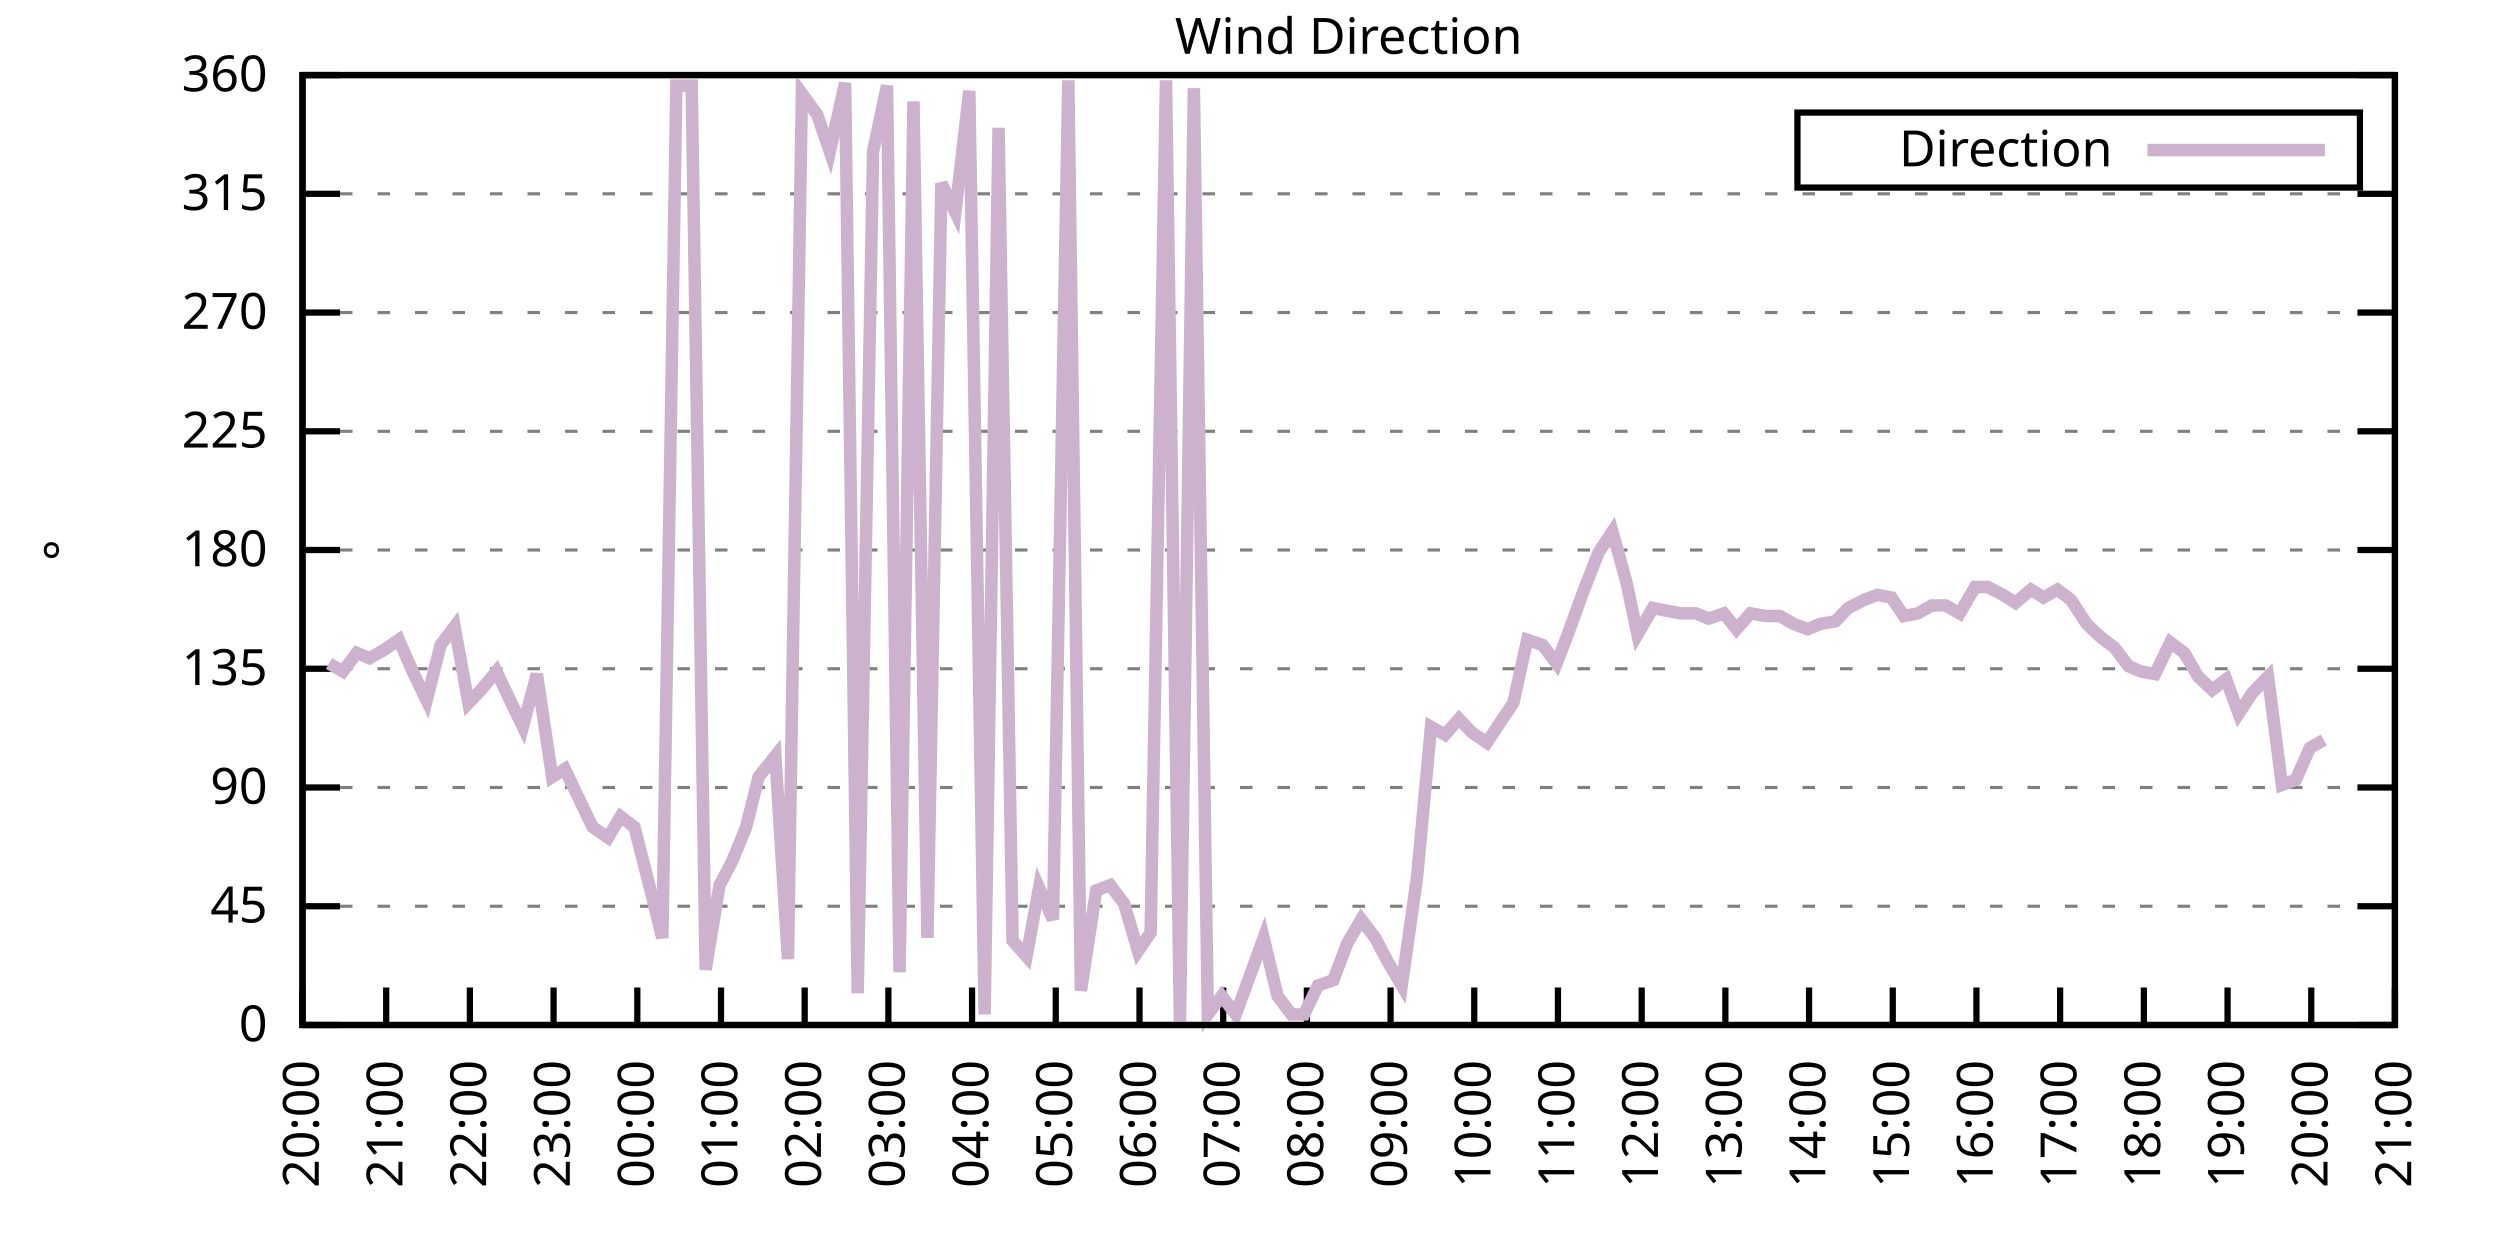
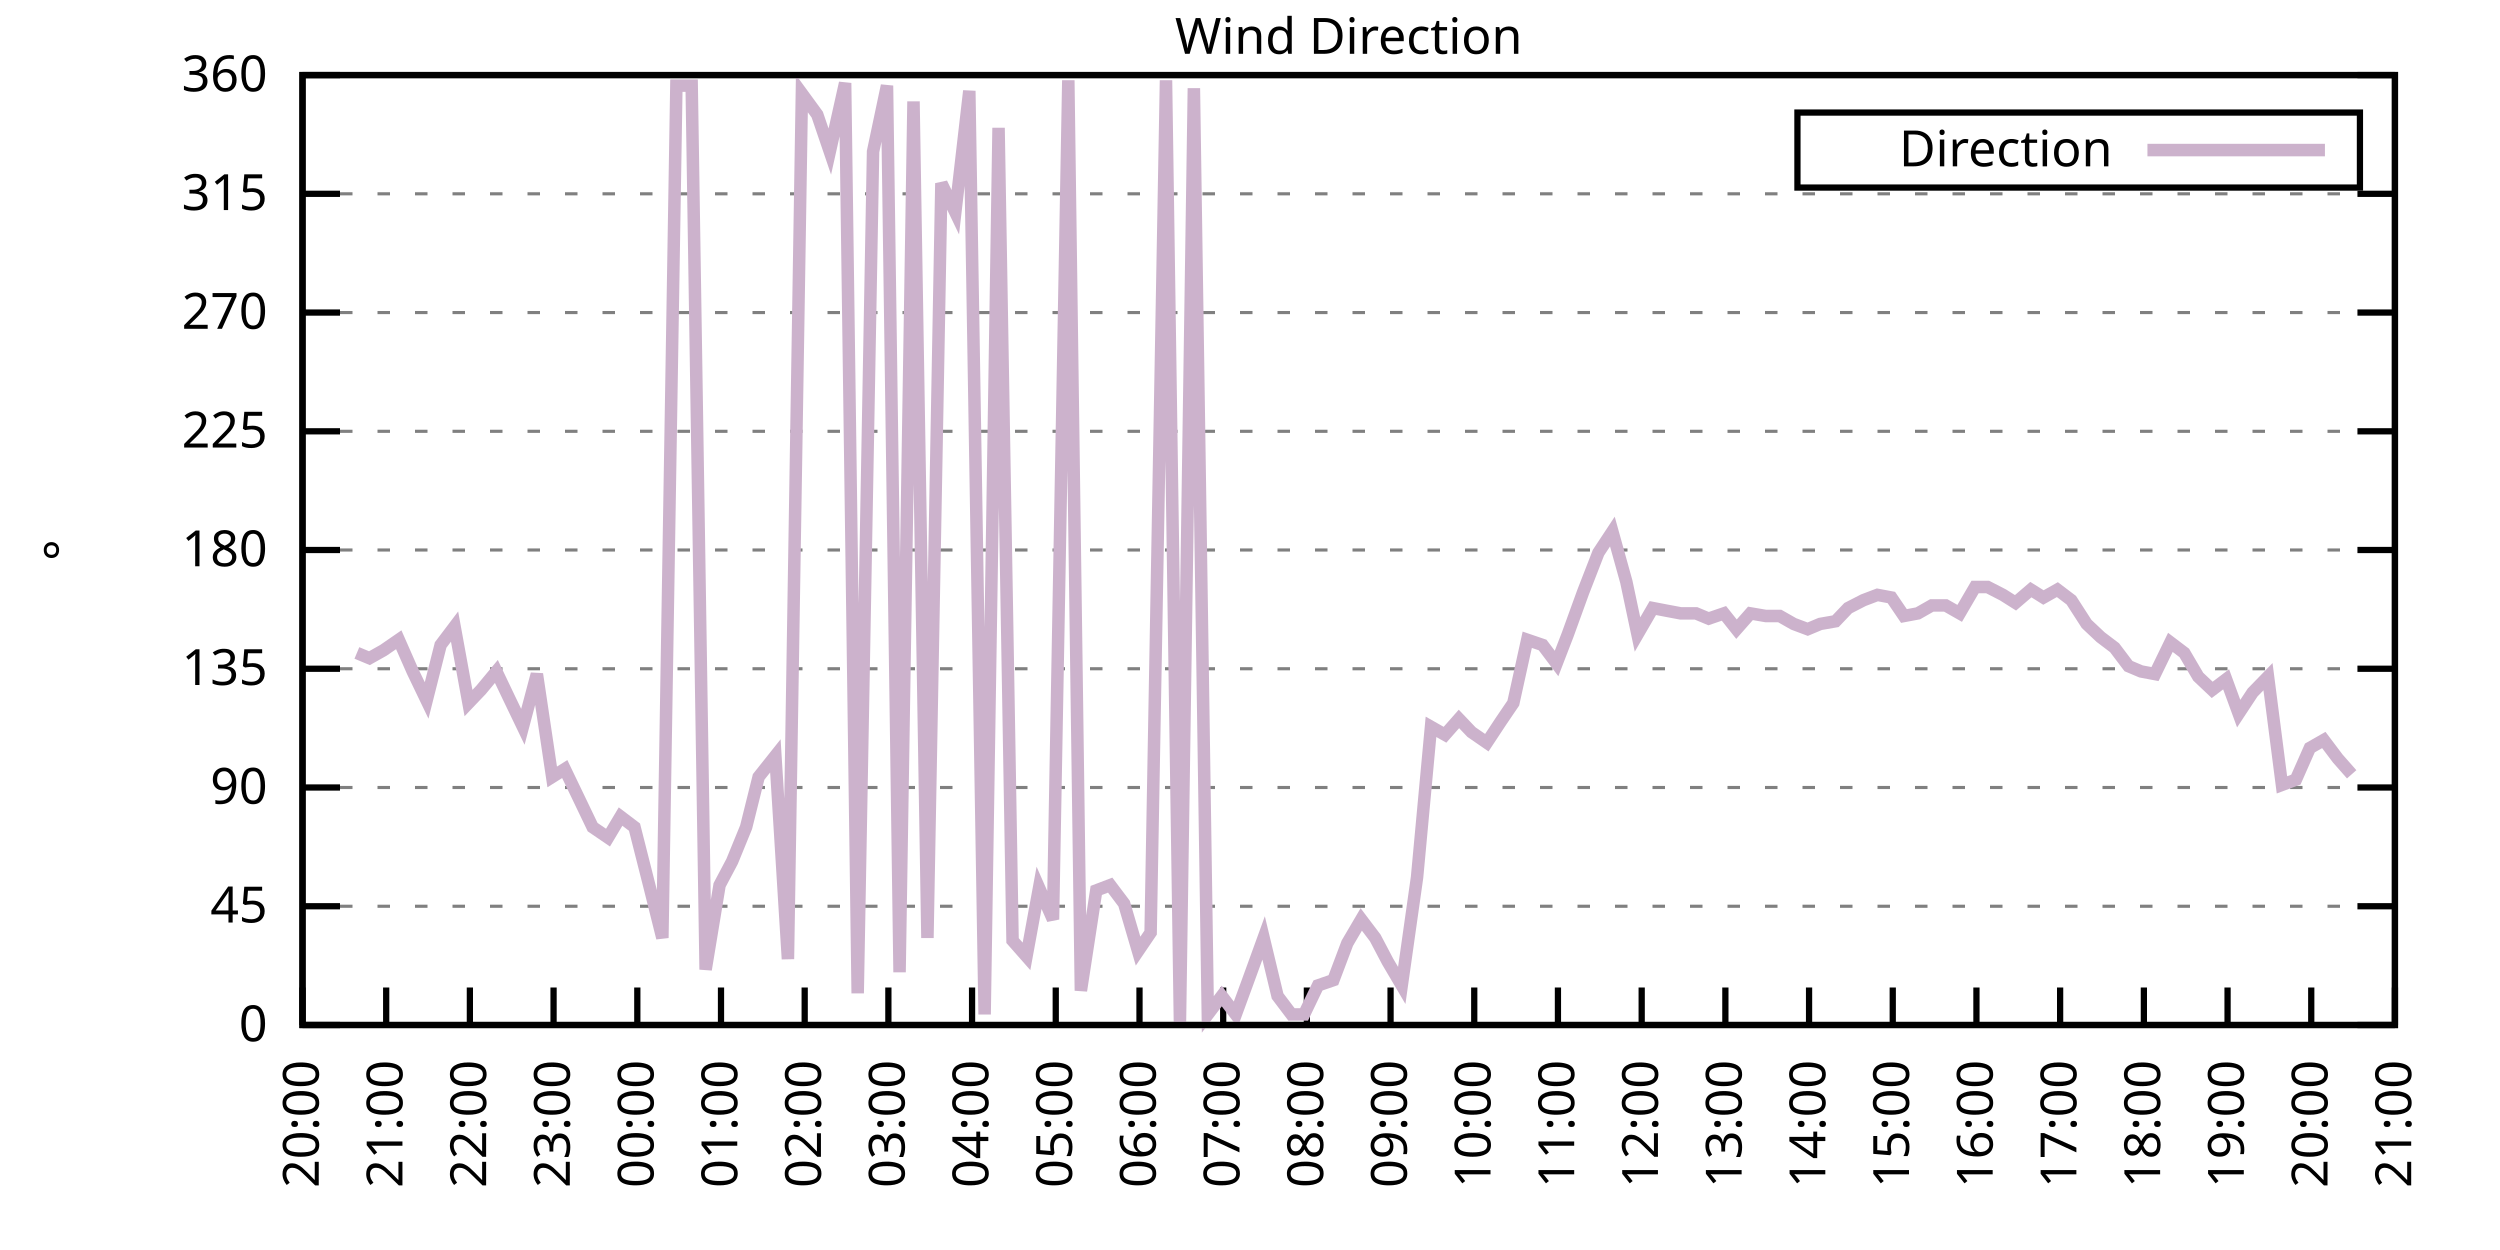
<svg xmlns="http://www.w3.org/2000/svg" xmlns:xlink="http://www.w3.org/1999/xlink" width="400" height="200" viewBox="0 0 400 200">
  <g id="gnuplot_canvas">
    <rect x="0" y="0" width="400" height="200" fill="none" />
    <defs>
      <circle id="gpDot" r="0.5" stroke-width="0.5" stroke="currentColor" />
      <path id="gpPt0" stroke-width="0.333" stroke="currentColor" d="M-1,0 h2 M0,-1 v2" />
      <path id="gpPt1" stroke-width="0.333" stroke="currentColor" d="M-1,-1 L1,1 M1,-1 L-1,1" />
      <path id="gpPt2" stroke-width="0.333" stroke="currentColor" d="M-1,0 L1,0 M0,-1 L0,1 M-1,-1 L1,1 M-1,1 L1,-1" />
      <rect id="gpPt3" stroke-width="0.333" stroke="currentColor" x="-1" y="-1" width="2" height="2" />
      <rect id="gpPt4" stroke-width="0.333" stroke="currentColor" fill="currentColor" x="-1" y="-1" width="2" height="2" />
      <circle id="gpPt5" stroke-width="0.333" stroke="currentColor" cx="0" cy="0" r="1" />
      <use xlink:href="#gpPt5" id="gpPt6" fill="currentColor" stroke="none" />
      <path id="gpPt7" stroke-width="0.333" stroke="currentColor" d="M0,-1.33 L-1.33,0.67 L1.33,0.67 z" />
      <use xlink:href="#gpPt7" id="gpPt8" fill="currentColor" stroke="none" />
      <use xlink:href="#gpPt7" id="gpPt9" stroke="currentColor" transform="rotate(180)" />
      <use xlink:href="#gpPt9" id="gpPt10" fill="currentColor" stroke="none" />
      <use xlink:href="#gpPt3" id="gpPt11" stroke="currentColor" transform="rotate(45)" />
      <use xlink:href="#gpPt11" id="gpPt12" fill="currentColor" stroke="none" />
      <path id="gpPt13" stroke-width="0.333" stroke="currentColor" d="M0,1.330 L1.265,0.411 L0.782,-1.067 L-0.782,-1.076 L-1.265,0.411 z" />
      <use xlink:href="#gpPt13" id="gpPt14" fill="currentColor" stroke="none" />
      <filter id="textbox" filterUnits="objectBoundingBox" x="0" y="0" height="1" width="1">
        <feFlood flood-color="white" flood-opacity="1" result="bgnd" />
        <feComposite in="SourceGraphic" in2="bgnd" operator="atop" />
      </filter>
      <filter id="greybox" filterUnits="objectBoundingBox" x="0" y="0" height="1" width="1">
        <feFlood flood-color="lightgrey" flood-opacity="1" result="grey" />
        <feComposite in="SourceGraphic" in2="grey" operator="atop" />
      </filter>
    </defs>
    <g fill="none" color="white" stroke="currentColor" stroke-width="1.00" stroke-linecap="butt" stroke-linejoin="miter">
</g>
    <g fill="none" color="black" stroke="currentColor" stroke-width="1.00" stroke-linecap="butt" stroke-linejoin="miter">
      <g stroke="none" shape-rendering="crispEdges">
        <polygon fill="rgb(255, 255, 255)" points="48.40,164.00 383.18,164.00 383.18,12.02 48.40,12.02 " />
      </g>
    </g>
    <g fill="none" color="black" stroke="currentColor" stroke-width="1.00" stroke-linecap="butt" stroke-linejoin="miter">
</g>
    <g fill="none" color="black" stroke="black" stroke-width="0.50" stroke-linecap="butt" stroke-linejoin="miter">
</g>
    <g fill="none" color="gray" stroke="currentColor" stroke-width="0.50" stroke-linecap="butt" stroke-linejoin="miter">
      <path stroke="gray" stroke-dasharray="2,4" class="gridline" d="M48.40,164.00 L383.19,164.00  " />
    </g>
    <g fill="none" color="gray" stroke="gray" stroke-width="1.00" stroke-linecap="butt" stroke-linejoin="miter">
</g>
    <g fill="none" color="black" stroke="currentColor" stroke-width="1.00" stroke-linecap="butt" stroke-linejoin="miter">
      <path stroke="black" d="M48.40,164.00 L54.40,164.00 M383.19,164.00 L377.19,164.00  " />
      <g transform="translate(42.80,166.60)" stroke="none" fill="black" font-family="Sans" font-size="8.00" text-anchor="end">
        <text>
          <tspan font-family="Sans"> 0</tspan>
        </text>
      </g>
    </g>
    <g fill="none" color="black" stroke="currentColor" stroke-width="1.00" stroke-linecap="butt" stroke-linejoin="miter">
</g>
    <g fill="none" color="black" stroke="black" stroke-width="0.50" stroke-linecap="butt" stroke-linejoin="miter">
</g>
    <g fill="none" color="gray" stroke="currentColor" stroke-width="0.50" stroke-linecap="butt" stroke-linejoin="miter">
      <path stroke="gray" stroke-dasharray="2,4" class="gridline" d="M48.40,145.00 L383.19,145.00  " />
    </g>
    <g fill="none" color="gray" stroke="gray" stroke-width="1.00" stroke-linecap="butt" stroke-linejoin="miter">
</g>
    <g fill="none" color="black" stroke="currentColor" stroke-width="1.00" stroke-linecap="butt" stroke-linejoin="miter">
      <path stroke="black" d="M48.40,145.00 L54.40,145.00 M383.19,145.00 L377.19,145.00  " />
      <g transform="translate(42.80,147.60)" stroke="none" fill="black" font-family="Sans" font-size="8.00" text-anchor="end">
        <text>
          <tspan font-family="Sans"> 45</tspan>
        </text>
      </g>
    </g>
    <g fill="none" color="black" stroke="currentColor" stroke-width="1.00" stroke-linecap="butt" stroke-linejoin="miter">
</g>
    <g fill="none" color="black" stroke="black" stroke-width="0.50" stroke-linecap="butt" stroke-linejoin="miter">
</g>
    <g fill="none" color="gray" stroke="currentColor" stroke-width="0.50" stroke-linecap="butt" stroke-linejoin="miter">
      <path stroke="gray" stroke-dasharray="2,4" class="gridline" d="M48.40,126.00 L383.19,126.00  " />
    </g>
    <g fill="none" color="gray" stroke="gray" stroke-width="1.00" stroke-linecap="butt" stroke-linejoin="miter">
</g>
    <g fill="none" color="black" stroke="currentColor" stroke-width="1.00" stroke-linecap="butt" stroke-linejoin="miter">
      <path stroke="black" d="M48.40,126.00 L54.40,126.00 M383.19,126.00 L377.19,126.00  " />
      <g transform="translate(42.80,128.60)" stroke="none" fill="black" font-family="Sans" font-size="8.00" text-anchor="end">
        <text>
          <tspan font-family="Sans"> 90</tspan>
        </text>
      </g>
    </g>
    <g fill="none" color="black" stroke="currentColor" stroke-width="1.00" stroke-linecap="butt" stroke-linejoin="miter">
</g>
    <g fill="none" color="black" stroke="black" stroke-width="0.50" stroke-linecap="butt" stroke-linejoin="miter">
</g>
    <g fill="none" color="gray" stroke="currentColor" stroke-width="0.50" stroke-linecap="butt" stroke-linejoin="miter">
      <path stroke="gray" stroke-dasharray="2,4" class="gridline" d="M48.40,107.00 L383.19,107.00  " />
    </g>
    <g fill="none" color="gray" stroke="gray" stroke-width="1.00" stroke-linecap="butt" stroke-linejoin="miter">
</g>
    <g fill="none" color="black" stroke="currentColor" stroke-width="1.00" stroke-linecap="butt" stroke-linejoin="miter">
      <path stroke="black" d="M48.40,107.00 L54.40,107.00 M383.19,107.00 L377.19,107.00  " />
      <g transform="translate(42.80,109.60)" stroke="none" fill="black" font-family="Sans" font-size="8.00" text-anchor="end">
        <text>
          <tspan font-family="Sans"> 135</tspan>
        </text>
      </g>
    </g>
    <g fill="none" color="black" stroke="currentColor" stroke-width="1.00" stroke-linecap="butt" stroke-linejoin="miter">
</g>
    <g fill="none" color="black" stroke="black" stroke-width="0.50" stroke-linecap="butt" stroke-linejoin="miter">
</g>
    <g fill="none" color="gray" stroke="currentColor" stroke-width="0.50" stroke-linecap="butt" stroke-linejoin="miter">
      <path stroke="gray" stroke-dasharray="2,4" class="gridline" d="M48.40,88.00 L383.19,88.00  " />
    </g>
    <g fill="none" color="gray" stroke="gray" stroke-width="1.00" stroke-linecap="butt" stroke-linejoin="miter">
</g>
    <g fill="none" color="black" stroke="currentColor" stroke-width="1.00" stroke-linecap="butt" stroke-linejoin="miter">
      <path stroke="black" d="M48.40,88.00 L54.40,88.00 M383.19,88.00 L377.19,88.00  " />
      <g transform="translate(42.80,90.60)" stroke="none" fill="black" font-family="Sans" font-size="8.00" text-anchor="end">
        <text>
          <tspan font-family="Sans"> 180</tspan>
        </text>
      </g>
    </g>
    <g fill="none" color="black" stroke="currentColor" stroke-width="1.00" stroke-linecap="butt" stroke-linejoin="miter">
</g>
    <g fill="none" color="black" stroke="black" stroke-width="0.50" stroke-linecap="butt" stroke-linejoin="miter">
</g>
    <g fill="none" color="gray" stroke="currentColor" stroke-width="0.50" stroke-linecap="butt" stroke-linejoin="miter">
      <path stroke="gray" stroke-dasharray="2,4" class="gridline" d="M48.40,69.01 L383.19,69.01  " />
    </g>
    <g fill="none" color="gray" stroke="gray" stroke-width="1.00" stroke-linecap="butt" stroke-linejoin="miter">
</g>
    <g fill="none" color="black" stroke="currentColor" stroke-width="1.00" stroke-linecap="butt" stroke-linejoin="miter">
      <path stroke="black" d="M48.40,69.01 L54.40,69.01 M383.19,69.01 L377.19,69.01  " />
      <g transform="translate(42.80,71.61)" stroke="none" fill="black" font-family="Sans" font-size="8.00" text-anchor="end">
        <text>
          <tspan font-family="Sans"> 225</tspan>
        </text>
      </g>
    </g>
    <g fill="none" color="black" stroke="currentColor" stroke-width="1.00" stroke-linecap="butt" stroke-linejoin="miter">
</g>
    <g fill="none" color="black" stroke="black" stroke-width="0.50" stroke-linecap="butt" stroke-linejoin="miter">
</g>
    <g fill="none" color="gray" stroke="currentColor" stroke-width="0.50" stroke-linecap="butt" stroke-linejoin="miter">
      <path stroke="gray" stroke-dasharray="2,4" class="gridline" d="M48.40,50.01 L383.19,50.01  " />
    </g>
    <g fill="none" color="gray" stroke="gray" stroke-width="1.00" stroke-linecap="butt" stroke-linejoin="miter">
</g>
    <g fill="none" color="black" stroke="currentColor" stroke-width="1.00" stroke-linecap="butt" stroke-linejoin="miter">
      <path stroke="black" d="M48.40,50.01 L54.40,50.01 M383.19,50.01 L377.19,50.01  " />
      <g transform="translate(42.80,52.61)" stroke="none" fill="black" font-family="Sans" font-size="8.00" text-anchor="end">
        <text>
          <tspan font-family="Sans"> 270</tspan>
        </text>
      </g>
    </g>
    <g fill="none" color="black" stroke="currentColor" stroke-width="1.00" stroke-linecap="butt" stroke-linejoin="miter">
</g>
    <g fill="none" color="black" stroke="black" stroke-width="0.50" stroke-linecap="butt" stroke-linejoin="miter">
</g>
    <g fill="none" color="gray" stroke="currentColor" stroke-width="0.50" stroke-linecap="butt" stroke-linejoin="miter">
      <path stroke="gray" stroke-dasharray="2,4" class="gridline" d="M48.40,31.01 L383.19,31.01  " />
    </g>
    <g fill="none" color="gray" stroke="gray" stroke-width="1.00" stroke-linecap="butt" stroke-linejoin="miter">
</g>
    <g fill="none" color="black" stroke="currentColor" stroke-width="1.00" stroke-linecap="butt" stroke-linejoin="miter">
      <path stroke="black" d="M48.40,31.01 L54.40,31.01 M383.19,31.01 L377.19,31.01  " />
      <g transform="translate(42.80,33.61)" stroke="none" fill="black" font-family="Sans" font-size="8.00" text-anchor="end">
        <text>
          <tspan font-family="Sans"> 315</tspan>
        </text>
      </g>
    </g>
    <g fill="none" color="black" stroke="currentColor" stroke-width="1.00" stroke-linecap="butt" stroke-linejoin="miter">
</g>
    <g fill="none" color="black" stroke="black" stroke-width="0.50" stroke-linecap="butt" stroke-linejoin="miter">
</g>
    <g fill="none" color="gray" stroke="currentColor" stroke-width="0.50" stroke-linecap="butt" stroke-linejoin="miter">
      <path stroke="gray" stroke-dasharray="2,4" class="gridline" d="M48.40,12.01 L383.19,12.01  " />
    </g>
    <g fill="none" color="gray" stroke="gray" stroke-width="1.00" stroke-linecap="butt" stroke-linejoin="miter">
</g>
    <g fill="none" color="black" stroke="currentColor" stroke-width="1.00" stroke-linecap="butt" stroke-linejoin="miter">
      <path stroke="black" d="M48.40,12.01 L54.40,12.01 M383.19,12.01 L377.19,12.01  " />
      <g transform="translate(42.80,14.61)" stroke="none" fill="black" font-family="Sans" font-size="8.00" text-anchor="end">
        <text>
          <tspan font-family="Sans"> 360</tspan>
        </text>
      </g>
    </g>
    <g fill="none" color="black" stroke="currentColor" stroke-width="1.00" stroke-linecap="butt" stroke-linejoin="miter">
      <path stroke="black" d="M48.40,164.00 L48.40,158.00  " />
      <g transform="translate(51.00,169.60) rotate(270.00)" stroke="none" fill="black" font-family="Sans" font-size="8.00" text-anchor="end">
        <text>
          <tspan font-family="Sans">20:00</tspan>
        </text>
      </g>
    </g>
    <g fill="none" color="black" stroke="currentColor" stroke-width="1.00" stroke-linecap="butt" stroke-linejoin="miter">
      <path stroke="black" d="M61.79,164.00 L61.79,158.00  " />
      <g transform="translate(64.39,169.60) rotate(270.00)" stroke="none" fill="black" font-family="Sans" font-size="8.00" text-anchor="end">
        <text>
          <tspan font-family="Sans">21:00</tspan>
        </text>
      </g>
    </g>
    <g fill="none" color="black" stroke="currentColor" stroke-width="1.00" stroke-linecap="butt" stroke-linejoin="miter">
      <path stroke="black" d="M75.18,164.00 L75.18,158.00  " />
      <g transform="translate(77.78,169.60) rotate(270.00)" stroke="none" fill="black" font-family="Sans" font-size="8.00" text-anchor="end">
        <text>
          <tspan font-family="Sans">22:00</tspan>
        </text>
      </g>
    </g>
    <g fill="none" color="black" stroke="currentColor" stroke-width="1.00" stroke-linecap="butt" stroke-linejoin="miter">
      <path stroke="black" d="M88.57,164.00 L88.57,158.00  " />
      <g transform="translate(91.17,169.60) rotate(270.00)" stroke="none" fill="black" font-family="Sans" font-size="8.00" text-anchor="end">
        <text>
          <tspan font-family="Sans">23:00</tspan>
        </text>
      </g>
    </g>
    <g fill="none" color="black" stroke="currentColor" stroke-width="1.00" stroke-linecap="butt" stroke-linejoin="miter">
      <path stroke="black" d="M101.97,164.00 L101.97,158.00  " />
      <g transform="translate(104.57,169.60) rotate(270.00)" stroke="none" fill="black" font-family="Sans" font-size="8.00" text-anchor="end">
        <text>
          <tspan font-family="Sans">00:00</tspan>
        </text>
      </g>
    </g>
    <g fill="none" color="black" stroke="currentColor" stroke-width="1.00" stroke-linecap="butt" stroke-linejoin="miter">
      <path stroke="black" d="M115.36,164.00 L115.36,158.00  " />
      <g transform="translate(117.96,169.60) rotate(270.00)" stroke="none" fill="black" font-family="Sans" font-size="8.00" text-anchor="end">
        <text>
          <tspan font-family="Sans">01:00</tspan>
        </text>
      </g>
    </g>
    <g fill="none" color="black" stroke="currentColor" stroke-width="1.00" stroke-linecap="butt" stroke-linejoin="miter">
      <path stroke="black" d="M128.75,164.00 L128.75,158.00  " />
      <g transform="translate(131.35,169.60) rotate(270.00)" stroke="none" fill="black" font-family="Sans" font-size="8.00" text-anchor="end">
        <text>
          <tspan font-family="Sans">02:00</tspan>
        </text>
      </g>
    </g>
    <g fill="none" color="black" stroke="currentColor" stroke-width="1.00" stroke-linecap="butt" stroke-linejoin="miter">
      <path stroke="black" d="M142.14,164.00 L142.14,158.00  " />
      <g transform="translate(144.74,169.60) rotate(270.00)" stroke="none" fill="black" font-family="Sans" font-size="8.00" text-anchor="end">
        <text>
          <tspan font-family="Sans">03:00</tspan>
        </text>
      </g>
    </g>
    <g fill="none" color="black" stroke="currentColor" stroke-width="1.00" stroke-linecap="butt" stroke-linejoin="miter">
      <path stroke="black" d="M155.53,164.00 L155.53,158.00  " />
      <g transform="translate(158.13,169.60) rotate(270.00)" stroke="none" fill="black" font-family="Sans" font-size="8.00" text-anchor="end">
        <text>
          <tspan font-family="Sans">04:00</tspan>
        </text>
      </g>
    </g>
    <g fill="none" color="black" stroke="currentColor" stroke-width="1.00" stroke-linecap="butt" stroke-linejoin="miter">
      <path stroke="black" d="M168.92,164.00 L168.92,158.00  " />
      <g transform="translate(171.52,169.60) rotate(270.00)" stroke="none" fill="black" font-family="Sans" font-size="8.00" text-anchor="end">
        <text>
          <tspan font-family="Sans">05:00</tspan>
        </text>
      </g>
    </g>
    <g fill="none" color="black" stroke="currentColor" stroke-width="1.00" stroke-linecap="butt" stroke-linejoin="miter">
      <path stroke="black" d="M182.32,164.00 L182.32,158.00  " />
      <g transform="translate(184.92,169.60) rotate(270.00)" stroke="none" fill="black" font-family="Sans" font-size="8.00" text-anchor="end">
        <text>
          <tspan font-family="Sans">06:00</tspan>
        </text>
      </g>
    </g>
    <g fill="none" color="black" stroke="currentColor" stroke-width="1.00" stroke-linecap="butt" stroke-linejoin="miter">
      <path stroke="black" d="M195.71,164.00 L195.71,158.00  " />
      <g transform="translate(198.31,169.60) rotate(270.00)" stroke="none" fill="black" font-family="Sans" font-size="8.00" text-anchor="end">
        <text>
          <tspan font-family="Sans">07:00</tspan>
        </text>
      </g>
    </g>
    <g fill="none" color="black" stroke="currentColor" stroke-width="1.00" stroke-linecap="butt" stroke-linejoin="miter">
      <path stroke="black" d="M209.10,164.00 L209.10,158.00  " />
      <g transform="translate(211.70,169.60) rotate(270.00)" stroke="none" fill="black" font-family="Sans" font-size="8.00" text-anchor="end">
        <text>
          <tspan font-family="Sans">08:00</tspan>
        </text>
      </g>
    </g>
    <g fill="none" color="black" stroke="currentColor" stroke-width="1.00" stroke-linecap="butt" stroke-linejoin="miter">
      <path stroke="black" d="M222.49,164.00 L222.49,158.00  " />
      <g transform="translate(225.09,169.60) rotate(270.00)" stroke="none" fill="black" font-family="Sans" font-size="8.00" text-anchor="end">
        <text>
          <tspan font-family="Sans">09:00</tspan>
        </text>
      </g>
    </g>
    <g fill="none" color="black" stroke="currentColor" stroke-width="1.00" stroke-linecap="butt" stroke-linejoin="miter">
      <path stroke="black" d="M235.88,164.00 L235.88,158.00  " />
      <g transform="translate(238.48,169.60) rotate(270.00)" stroke="none" fill="black" font-family="Sans" font-size="8.00" text-anchor="end">
        <text>
          <tspan font-family="Sans">10:00</tspan>
        </text>
      </g>
    </g>
    <g fill="none" color="black" stroke="currentColor" stroke-width="1.00" stroke-linecap="butt" stroke-linejoin="miter">
      <path stroke="black" d="M249.27,164.00 L249.27,158.00  " />
      <g transform="translate(251.87,169.60) rotate(270.00)" stroke="none" fill="black" font-family="Sans" font-size="8.00" text-anchor="end">
        <text>
          <tspan font-family="Sans">11:00</tspan>
        </text>
      </g>
    </g>
    <g fill="none" color="black" stroke="currentColor" stroke-width="1.00" stroke-linecap="butt" stroke-linejoin="miter">
      <path stroke="black" d="M262.67,164.00 L262.67,158.00  " />
      <g transform="translate(265.27,169.60) rotate(270.00)" stroke="none" fill="black" font-family="Sans" font-size="8.00" text-anchor="end">
        <text>
          <tspan font-family="Sans">12:00</tspan>
        </text>
      </g>
    </g>
    <g fill="none" color="black" stroke="currentColor" stroke-width="1.00" stroke-linecap="butt" stroke-linejoin="miter">
      <path stroke="black" d="M276.06,164.00 L276.06,158.00  " />
      <g transform="translate(278.66,169.60) rotate(270.00)" stroke="none" fill="black" font-family="Sans" font-size="8.00" text-anchor="end">
        <text>
          <tspan font-family="Sans">13:00</tspan>
        </text>
      </g>
    </g>
    <g fill="none" color="black" stroke="currentColor" stroke-width="1.00" stroke-linecap="butt" stroke-linejoin="miter">
      <path stroke="black" d="M289.45,164.00 L289.45,158.00  " />
      <g transform="translate(292.05,169.60) rotate(270.00)" stroke="none" fill="black" font-family="Sans" font-size="8.00" text-anchor="end">
        <text>
          <tspan font-family="Sans">14:00</tspan>
        </text>
      </g>
    </g>
    <g fill="none" color="black" stroke="currentColor" stroke-width="1.00" stroke-linecap="butt" stroke-linejoin="miter">
      <path stroke="black" d="M302.84,164.00 L302.84,158.00  " />
      <g transform="translate(305.44,169.60) rotate(270.00)" stroke="none" fill="black" font-family="Sans" font-size="8.00" text-anchor="end">
        <text>
          <tspan font-family="Sans">15:00</tspan>
        </text>
      </g>
    </g>
    <g fill="none" color="black" stroke="currentColor" stroke-width="1.00" stroke-linecap="butt" stroke-linejoin="miter">
      <path stroke="black" d="M316.23,164.00 L316.23,158.00  " />
      <g transform="translate(318.83,169.60) rotate(270.00)" stroke="none" fill="black" font-family="Sans" font-size="8.00" text-anchor="end">
        <text>
          <tspan font-family="Sans">16:00</tspan>
        </text>
      </g>
    </g>
    <g fill="none" color="black" stroke="currentColor" stroke-width="1.00" stroke-linecap="butt" stroke-linejoin="miter">
      <path stroke="black" d="M329.62,164.00 L329.62,158.00  " />
      <g transform="translate(332.22,169.60) rotate(270.00)" stroke="none" fill="black" font-family="Sans" font-size="8.00" text-anchor="end">
        <text>
          <tspan font-family="Sans">17:00</tspan>
        </text>
      </g>
    </g>
    <g fill="none" color="black" stroke="currentColor" stroke-width="1.00" stroke-linecap="butt" stroke-linejoin="miter">
      <path stroke="black" d="M343.02,164.00 L343.02,158.00  " />
      <g transform="translate(345.62,169.60) rotate(270.00)" stroke="none" fill="black" font-family="Sans" font-size="8.00" text-anchor="end">
        <text>
          <tspan font-family="Sans">18:00</tspan>
        </text>
      </g>
    </g>
    <g fill="none" color="black" stroke="currentColor" stroke-width="1.00" stroke-linecap="butt" stroke-linejoin="miter">
      <path stroke="black" d="M356.41,164.00 L356.41,158.00  " />
      <g transform="translate(359.01,169.60) rotate(270.00)" stroke="none" fill="black" font-family="Sans" font-size="8.00" text-anchor="end">
        <text>
          <tspan font-family="Sans">19:00</tspan>
        </text>
      </g>
    </g>
    <g fill="none" color="black" stroke="currentColor" stroke-width="1.00" stroke-linecap="butt" stroke-linejoin="miter">
      <path stroke="black" d="M369.80,164.00 L369.80,158.00  " />
      <g transform="translate(372.40,169.60) rotate(270.00)" stroke="none" fill="black" font-family="Sans" font-size="8.00" text-anchor="end">
        <text>
          <tspan font-family="Sans">20:00</tspan>
        </text>
      </g>
    </g>
    <g fill="none" color="black" stroke="currentColor" stroke-width="1.00" stroke-linecap="butt" stroke-linejoin="miter">
      <path stroke="black" d="M383.19,164.00 L383.19,158.00  " />
      <g transform="translate(385.79,169.60) rotate(270.00)" stroke="none" fill="black" font-family="Sans" font-size="8.00" text-anchor="end">
        <text>
          <tspan font-family="Sans">21:00</tspan>
        </text>
      </g>
    </g>
    <g fill="none" color="black" stroke="currentColor" stroke-width="1.00" stroke-linecap="butt" stroke-linejoin="miter">
</g>
    <g fill="none" color="black" stroke="currentColor" stroke-width="1.00" stroke-linecap="butt" stroke-linejoin="miter">
      <path stroke="black" d="M48.40,12.01 L48.40,164.00 L383.19,164.00 L383.19,12.01 L48.40,12.01 Z  " />
    </g>
    <g fill="none" color="black" stroke="currentColor" stroke-width="1.00" stroke-linecap="butt" stroke-linejoin="miter">
</g>
    <g fill="none" color="black" stroke="currentColor" stroke-width="1.00" stroke-linecap="butt" stroke-linejoin="miter">
      <path stroke="black" d="M287.59,30.01 L287.59,18.01 L377.59,18.01 L377.59,30.01 L287.59,30.01 Z  " />
    </g>
    <g id="Wind_direction_plot_1">
      <g fill="none" color="white" stroke="black" stroke-width="2.00" stroke-linecap="butt" stroke-linejoin="miter">
</g>
      <g fill="none" color="black" stroke="currentColor" stroke-width="2.00" stroke-linecap="butt" stroke-linejoin="miter">
        <g transform="translate(337.99,26.61)" stroke="none" fill="black" font-family="Sans" font-size="8.00" text-anchor="end">
          <text>
            <tspan font-family="Sans">Direction</tspan>
          </text>
        </g>
      </g>
      <g fill="none" color="black" stroke="currentColor" stroke-width="2.00" stroke-linecap="butt" stroke-linejoin="miter">
-         <path stroke="rgb(204, 178, 204)" d="M343.59,24.01 L371.99,24.01 M52.64,106.16 L54.87,107.43 L57.10,104.47 L59.11,105.31 L61.35,104.05 L63.80,102.36   L66.03,107.43 L68.26,112.07 L70.50,103.20 L72.73,100.25 L74.96,112.49 L76.97,110.38 L79.42,107.43 L81.43,111.65   L83.66,116.29 L85.90,107.85 L88.35,124.31 L90.36,123.05 L92.59,127.69 L94.82,132.34 L97.28,134.02 L99.29,130.65   L101.52,132.34 L103.98,142.05 L105.98,150.07 L108.22,13.70 L110.67,13.70 L112.90,155.13 L115.13,141.62 L117.14,137.82   L119.38,132.34 L121.38,124.31 L124.06,120.94 L126.07,153.45 L128.30,14.97 L130.76,18.34 L132.77,24.25 L135.22,13.28   L137.23,158.93 L139.69,24.25 L141.92,13.70 L143.93,155.56 L146.16,16.23 L148.39,150.07 L150.62,29.32 L152.85,33.96   L155.09,14.54 L157.54,162.31 L159.77,20.45 L162.01,150.49 L164.24,153.02 L166.25,142.05 L168.48,147.11 L170.93,12.85   L172.94,158.51 L175.40,142.47 L177.63,141.62 L179.86,144.58 L182.09,152.18 L184.10,149.22 L186.56,12.85 L188.79,163.58   L191.02,14.12 L193.25,162.31 L195.48,159.36 L197.72,162.31 L199.73,156.82 L202.18,150.07 L204.41,159.36 L206.64,162.31   L208.65,162.31 L210.88,157.67 L213.34,156.82 L215.57,150.91 L217.80,147.11 L220.04,150.07 L222.04,153.87 L224.28,157.67   L226.73,140.36 L228.96,116.29 L231.20,117.56 L233.43,115.03 L235.44,117.14 L237.89,118.83 L240.12,115.45 L242.13,112.49   L244.36,102.36 L246.82,103.20 L249.05,106.16 L250.84,101.52 L253.29,94.76 L255.75,88.43 L257.98,85.05 L260.21,93.07   L262.00,101.52 L264.45,97.29 L266.68,97.72 L268.92,98.14 L271.37,98.14 L273.38,98.98 L275.83,98.14 L277.84,100.67   L280.07,98.14 L282.53,98.56 L284.76,98.56 L286.99,99.83 L289.23,100.67 L291.23,99.83 L293.69,99.40 L295.70,97.29   L298.15,96.03 L300.39,95.18 L302.62,95.60 L304.63,98.56 L306.86,98.14 L309.09,96.87 L311.32,96.87 L313.55,98.14   L316.01,93.92 L318.02,93.92 L320.47,95.18 L322.48,96.45 L324.94,94.34 L326.95,95.60 L329.18,94.34 L331.41,96.03   L333.86,99.83 L336.10,101.94 L338.33,103.63 L340.56,106.58 L342.57,107.43 L344.80,107.85 L347.26,102.78 L349.49,104.47   L351.72,108.27 L353.95,110.38 L356.18,108.69 L358.19,114.18 L360.42,110.80 L362.88,108.27 L365.11,125.58 L367.34,124.74   L369.58,119.67 L371.81,118.40  " />
+         <path stroke="rgb(204, 178, 204)" d="M343.59,24.01 L371.99,24.01 M57.10,104.47 L59.11,105.31 L61.35,104.05 L63.80,102.36 L66.03,107.43 L68.26,112.07   L70.50,103.20 L72.73,100.25 L74.96,112.49 L76.97,110.38 L79.42,107.43 L81.43,111.65 L83.66,116.29 L85.90,107.85   L88.35,124.31 L90.36,123.05 L92.59,127.69 L94.82,132.34 L97.28,134.02 L99.29,130.65 L101.52,132.34 L103.98,142.05   L105.98,150.07 L108.22,13.70 L110.67,13.70 L112.90,155.13 L115.13,141.62 L117.14,137.82 L119.38,132.34 L121.38,124.31   L124.06,120.94 L126.07,153.45 L128.30,14.97 L130.76,18.34 L132.77,24.25 L135.22,13.28 L137.23,158.93 L139.69,24.25   L141.92,13.70 L143.93,155.56 L146.16,16.23 L148.39,150.07 L150.62,29.32 L152.85,33.96 L155.09,14.54 L157.54,162.31   L159.77,20.45 L162.01,150.49 L164.24,153.02 L166.25,142.05 L168.48,147.11 L170.93,12.85 L172.94,158.51 L175.40,142.47   L177.63,141.62 L179.86,144.58 L182.09,152.18 L184.10,149.22 L186.56,12.85 L188.79,163.58 L191.02,14.12 L193.25,162.31   L195.48,159.36 L197.72,162.31 L199.73,156.82 L202.18,150.07 L204.41,159.36 L206.64,162.31 L208.65,162.31 L210.88,157.67   L213.34,156.82 L215.57,150.91 L217.80,147.11 L220.04,150.07 L222.04,153.87 L224.28,157.67 L226.73,140.36 L228.96,116.29   L231.20,117.56 L233.43,115.03 L235.44,117.14 L237.89,118.83 L240.12,115.45 L242.13,112.49 L244.36,102.36 L246.82,103.20   L249.05,106.16 L250.84,101.52 L253.29,94.76 L255.75,88.43 L257.98,85.05 L260.21,93.07 L262.00,101.52 L264.45,97.29   L266.68,97.72 L268.92,98.14 L271.37,98.14 L273.38,98.98 L275.83,98.14 L277.84,100.67 L280.07,98.14 L282.53,98.56   L284.76,98.56 L286.99,99.83 L289.23,100.67 L291.23,99.83 L293.69,99.40 L295.70,97.29 L298.15,96.03 L300.39,95.18   L302.62,95.60 L304.63,98.56 L306.86,98.14 L309.09,96.87 L311.32,96.87 L313.55,98.14 L316.01,93.92 L318.02,93.92   L320.47,95.18 L322.48,96.45 L324.94,94.34 L326.95,95.60 L329.18,94.34 L331.41,96.03 L333.86,99.83 L336.10,101.94   L338.33,103.63 L340.56,106.58 L342.57,107.43 L344.80,107.85 L347.26,102.78 L349.49,104.47 L351.72,108.27 L353.95,110.38   L356.18,108.69 L358.19,114.18 L360.42,110.80 L362.88,108.27 L365.11,125.58 L367.34,124.74 L369.58,119.67 L371.81,118.40   L374.04,121.36 L376.27,123.89  " />
      </g>
    </g>
    <g fill="none" color="black" stroke="currentColor" stroke-width="2.00" stroke-linecap="butt" stroke-linejoin="miter">
</g>
    <g fill="none" color="black" stroke="black" stroke-width="1.00" stroke-linecap="butt" stroke-linejoin="miter">
</g>
    <g fill="none" color="black" stroke="currentColor" stroke-width="1.00" stroke-linecap="butt" stroke-linejoin="miter">
      <path stroke="black" d="M48.40,12.01 L48.40,164.00 L383.19,164.00 L383.19,12.01 L48.40,12.01 Z  " />
      <g transform="translate(12.80,88.01) rotate(270.00)" stroke="none" fill="black" font-family="Sans" font-size="8.00" text-anchor="middle">
        <text>
          <tspan font-family="Sans">°</tspan>
        </text>
      </g>
    </g>
    <g fill="none" color="black" stroke="currentColor" stroke-width="1.00" stroke-linecap="butt" stroke-linejoin="miter">
</g>
    <g fill="none" color="black" stroke="currentColor" stroke-width="1.00" stroke-linecap="butt" stroke-linejoin="miter">
      <g transform="translate(215.79,8.61)" stroke="none" fill="black" font-family="Sans" font-size="8.00" text-anchor="middle">
        <text>
          <tspan font-family="Sans">Wind Direction</tspan>
        </text>
      </g>
    </g>
    <g fill="none" color="black" stroke="currentColor" stroke-width="1.00" stroke-linecap="butt" stroke-linejoin="miter">
</g>
  </g>
</svg>
